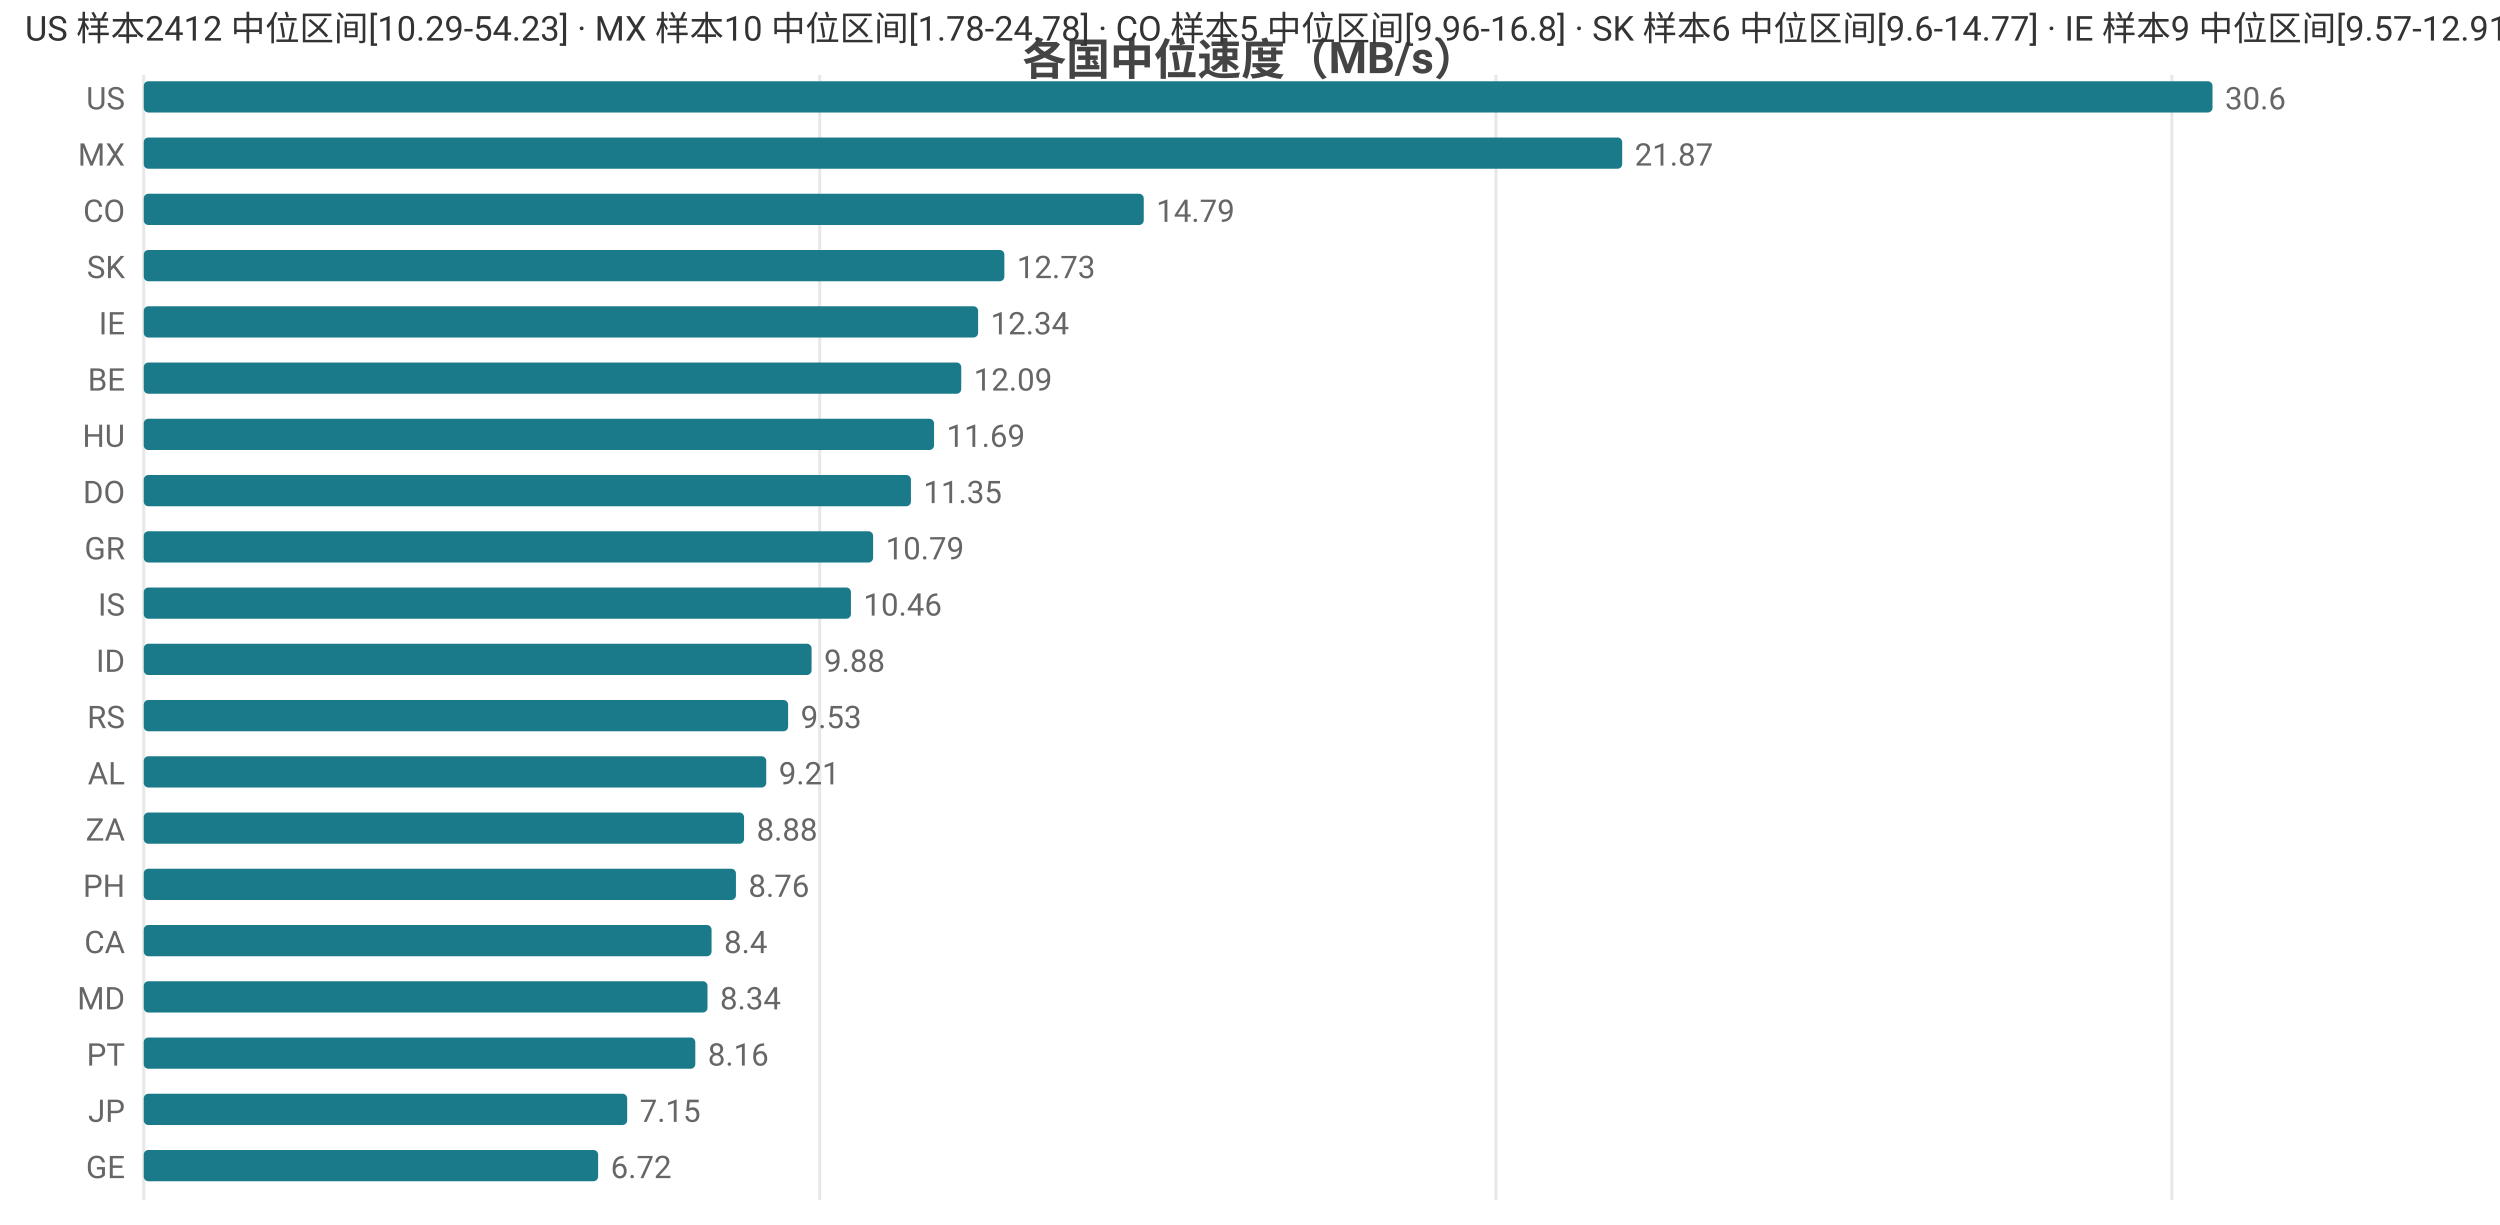
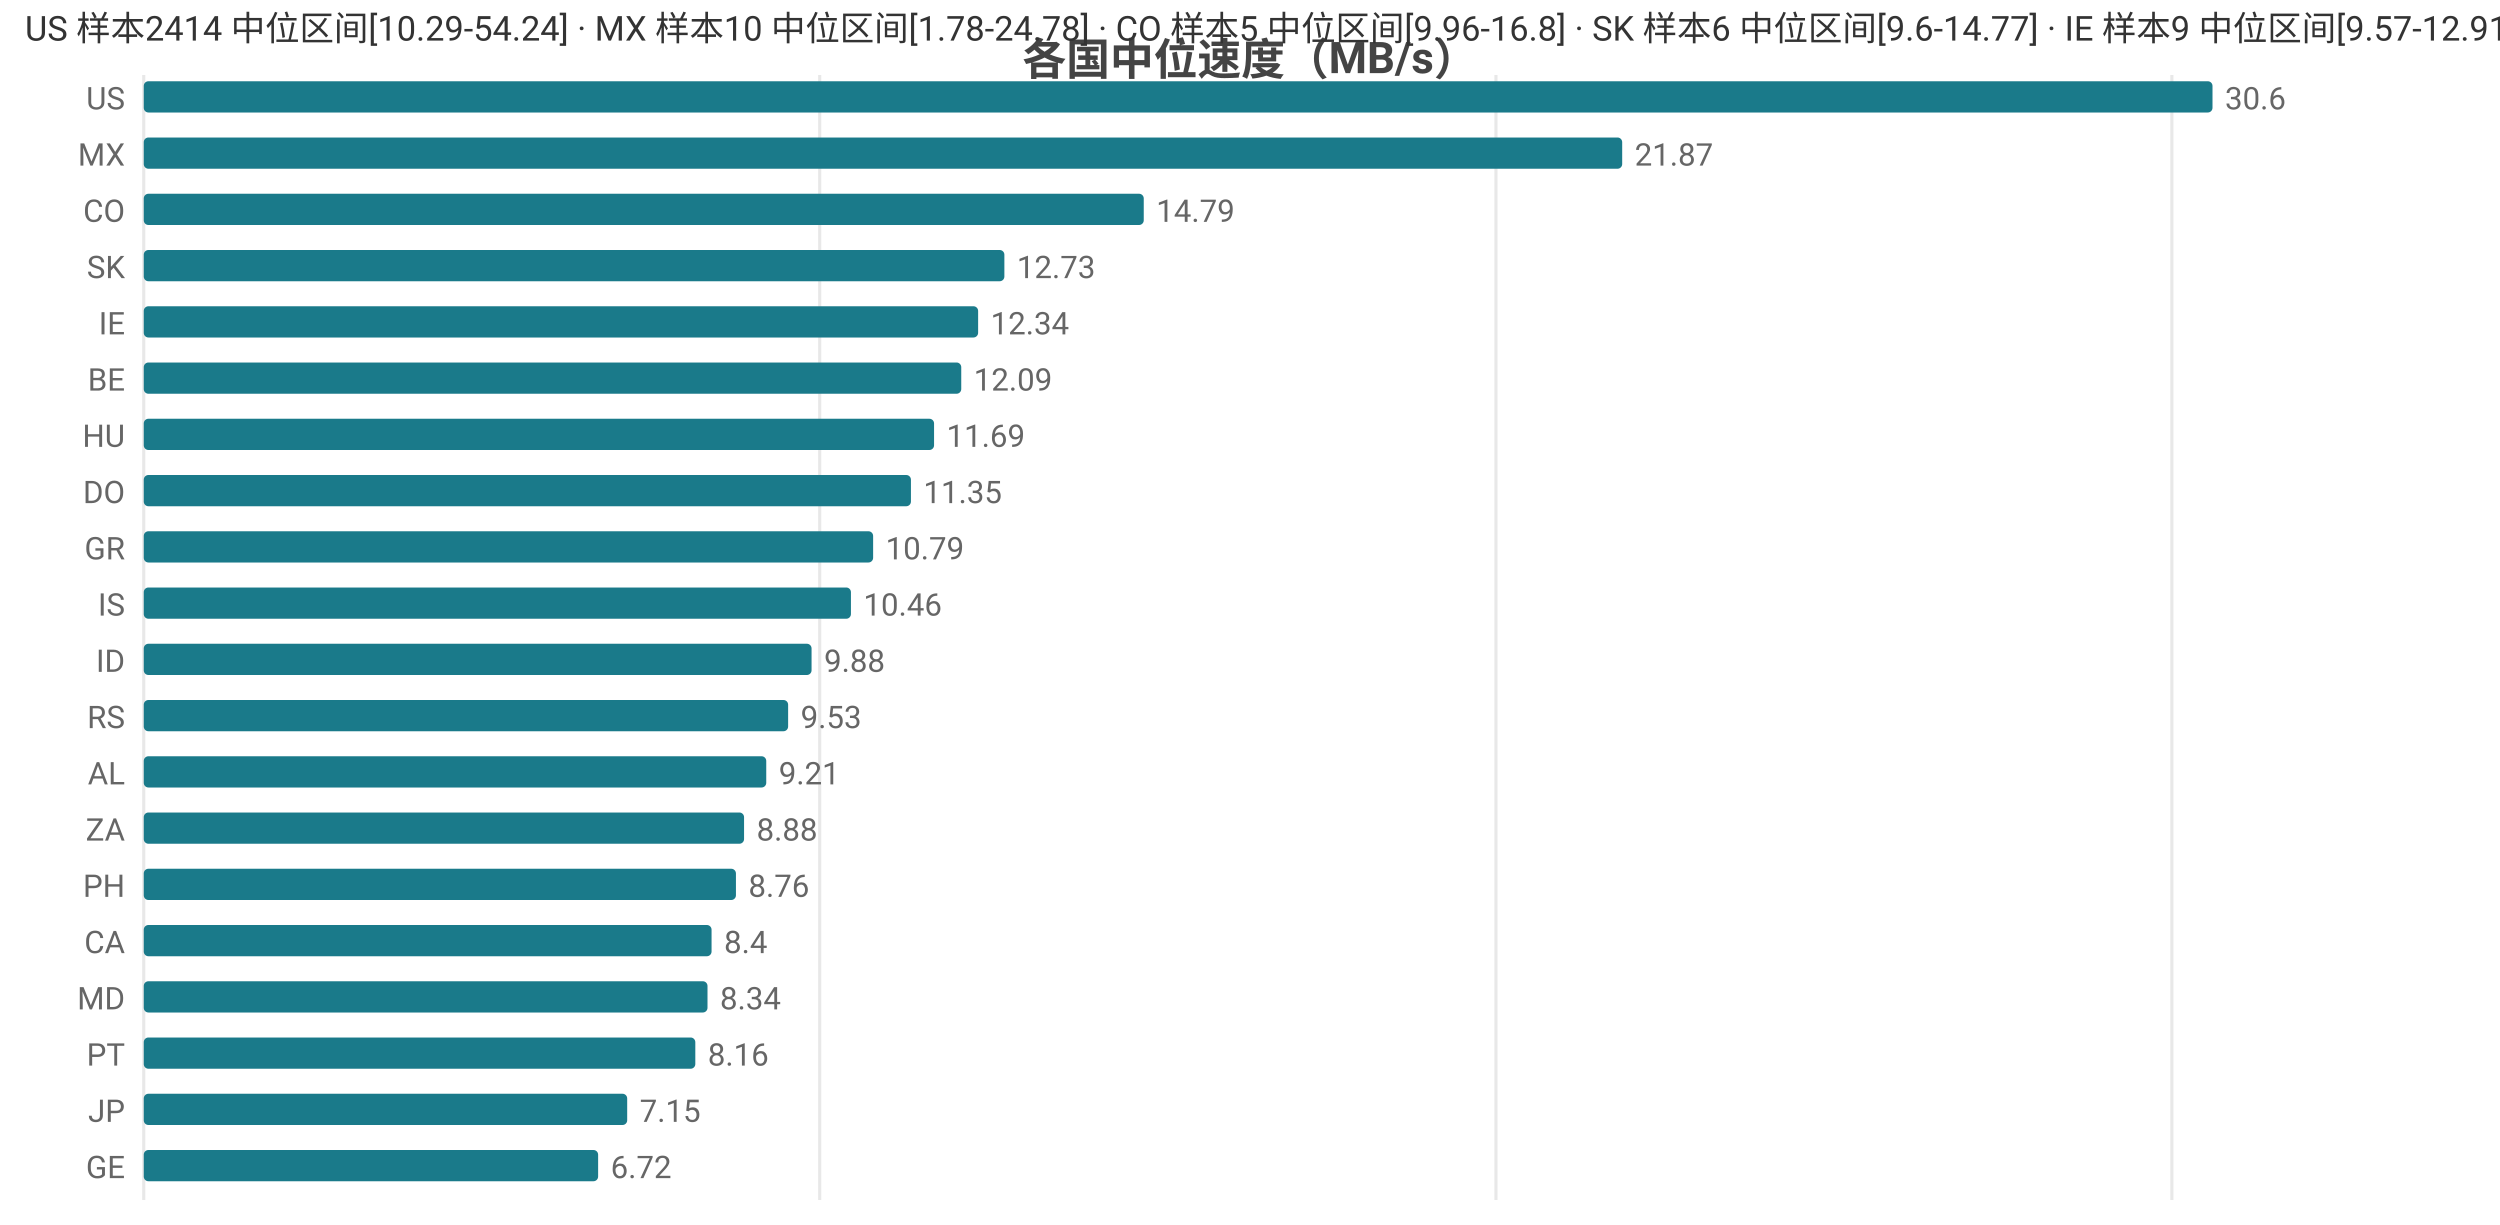
<svg xmlns="http://www.w3.org/2000/svg" width="800" height="392" viewBox="0 0 800 392">
  <rect width="800" height="392" fill="#ffffff" />
  <style>text{font-family:system-ui,-apple-system,'Segoe UI',Roboto,'PingFang SC','Microsoft YaHei','Noto Sans CJK SC',sans-serif}.g{stroke:#e8e8e8;stroke-width:1}.a{stroke:#999;stroke-width:1}.t{font-size:10px;fill:#666}.m{font-size:10px;text-anchor:middle;fill:#666}.e{font-size:10px;text-anchor:end;fill:#666}.l{font-size:11px;fill:#333}.tt{font-size:14px;font-weight:600;text-anchor:middle;fill:#444}.em{font-size:13px;text-anchor:middle;fill:#999}</style>
  <text class="tt" x="400.0" y="24">各国中位速度（MB/s）</text>
  <line class="g" x1="46" y1="24" x2="46" y2="384" />
  <line class="g" x1="262.3" y1="24" x2="262.3" y2="384" />
  <line class="g" x1="478.7" y1="24" x2="478.7" y2="384" />
  <line class="g" x1="695.0" y1="24" x2="695.0" y2="384" />
  <text class="e" x="40" y="35">US</text>
  <rect x="46" y="26" width="662" height="10" fill="#1a7a8a" rx="1.5" />
  <text class="t" x="712" y="35">30.6</text>
  <text class="e" x="40" y="53">MX</text>
  <rect x="46" y="44" width="473.1" height="10" fill="#1a7a8a" rx="1.5" />
  <text class="t" x="523.1" y="53">21.87</text>
  <text class="e" x="40" y="71">CO</text>
  <rect x="46" y="62" width="320.0" height="10" fill="#1a7a8a" rx="1.5" />
  <text class="t" x="370.0" y="71">14.79</text>
  <text class="e" x="40" y="89">SK</text>
  <rect x="46" y="80" width="275.4" height="10" fill="#1a7a8a" rx="1.5" />
  <text class="t" x="325.4" y="89">12.73</text>
  <text class="e" x="40" y="107">IE</text>
  <rect x="46" y="98" width="267.0" height="10" fill="#1a7a8a" rx="1.5" />
  <text class="t" x="317.0" y="107">12.34</text>
  <text class="e" x="40" y="125">BE</text>
  <rect x="46" y="116" width="261.6" height="10" fill="#1a7a8a" rx="1.5" />
  <text class="t" x="311.6" y="125">12.09</text>
  <text class="e" x="40" y="143">HU</text>
  <rect x="46" y="134" width="252.9" height="10" fill="#1a7a8a" rx="1.5" />
  <text class="t" x="302.9" y="143">11.69</text>
  <text class="e" x="40" y="161">DO</text>
  <rect x="46" y="152" width="245.5" height="10" fill="#1a7a8a" rx="1.5" />
  <text class="t" x="295.5" y="161">11.35</text>
  <text class="e" x="40" y="179">GR</text>
  <rect x="46" y="170" width="233.4" height="10" fill="#1a7a8a" rx="1.5" />
  <text class="t" x="283.4" y="179">10.79</text>
  <text class="e" x="40" y="197">IS</text>
  <rect x="46" y="188" width="226.3" height="10" fill="#1a7a8a" rx="1.5" />
  <text class="t" x="276.3" y="197">10.46</text>
  <text class="e" x="40" y="215">ID</text>
  <rect x="46" y="206" width="213.7" height="10" fill="#1a7a8a" rx="1.5" />
  <text class="t" x="263.7" y="215">9.88</text>
  <text class="e" x="40" y="233">RS</text>
  <rect x="46" y="224" width="206.2" height="10" fill="#1a7a8a" rx="1.5" />
  <text class="t" x="256.2" y="233">9.53</text>
  <text class="e" x="40" y="251">AL</text>
  <rect x="46" y="242" width="199.2" height="10" fill="#1a7a8a" rx="1.5" />
  <text class="t" x="249.2" y="251">9.21</text>
  <text class="e" x="40" y="269">ZA</text>
  <rect x="46" y="260" width="192.1" height="10" fill="#1a7a8a" rx="1.5" />
  <text class="t" x="242.1" y="269">8.88</text>
  <text class="e" x="40" y="287">PH</text>
  <rect x="46" y="278" width="189.5" height="10" fill="#1a7a8a" rx="1.5" />
  <text class="t" x="239.5" y="287">8.76</text>
  <text class="e" x="40" y="305">CA</text>
  <rect x="46" y="296" width="181.7" height="10" fill="#1a7a8a" rx="1.5" />
  <text class="t" x="231.7" y="305">8.4</text>
  <text class="e" x="40" y="323">MD</text>
  <rect x="46" y="314" width="180.4" height="10" fill="#1a7a8a" rx="1.5" />
  <text class="t" x="230.4" y="323">8.34</text>
  <text class="e" x="40" y="341">PT</text>
  <rect x="46" y="332" width="176.5" height="10" fill="#1a7a8a" rx="1.5" />
  <text class="t" x="226.5" y="341">8.16</text>
  <text class="e" x="40" y="359">JP</text>
  <rect x="46" y="350" width="154.7" height="10" fill="#1a7a8a" rx="1.5" />
  <text class="t" x="204.7" y="359">7.15</text>
  <text class="e" x="40" y="377">GE</text>
  <rect x="46" y="368" width="145.4" height="10" fill="#1a7a8a" rx="1.5" />
  <text class="t" x="195.4" y="377">6.72</text>
-   <text class="l" x="8" y="13">US 样本2412 中位区间[10.29-54.23] · MX 样本10 中位区间[1.78-24.78] · CO 样本5 中位区间[9.96-16.8] · SK 样本6 中位区间[9.6-14.77] · IE 样本9 中位区间[9.57-12.91]</text>
+   <text class="l" x="8" y="13">US 样本2414 中位区间[10.29-54.24] · MX 样本10 中位区间[1.78-24.78] · CO 样本5 中位区间[9.96-16.8] · SK 样本6 中位区间[9.6-14.77] · IE 样本9 中位区间[9.57-12.91]</text>
</svg>
